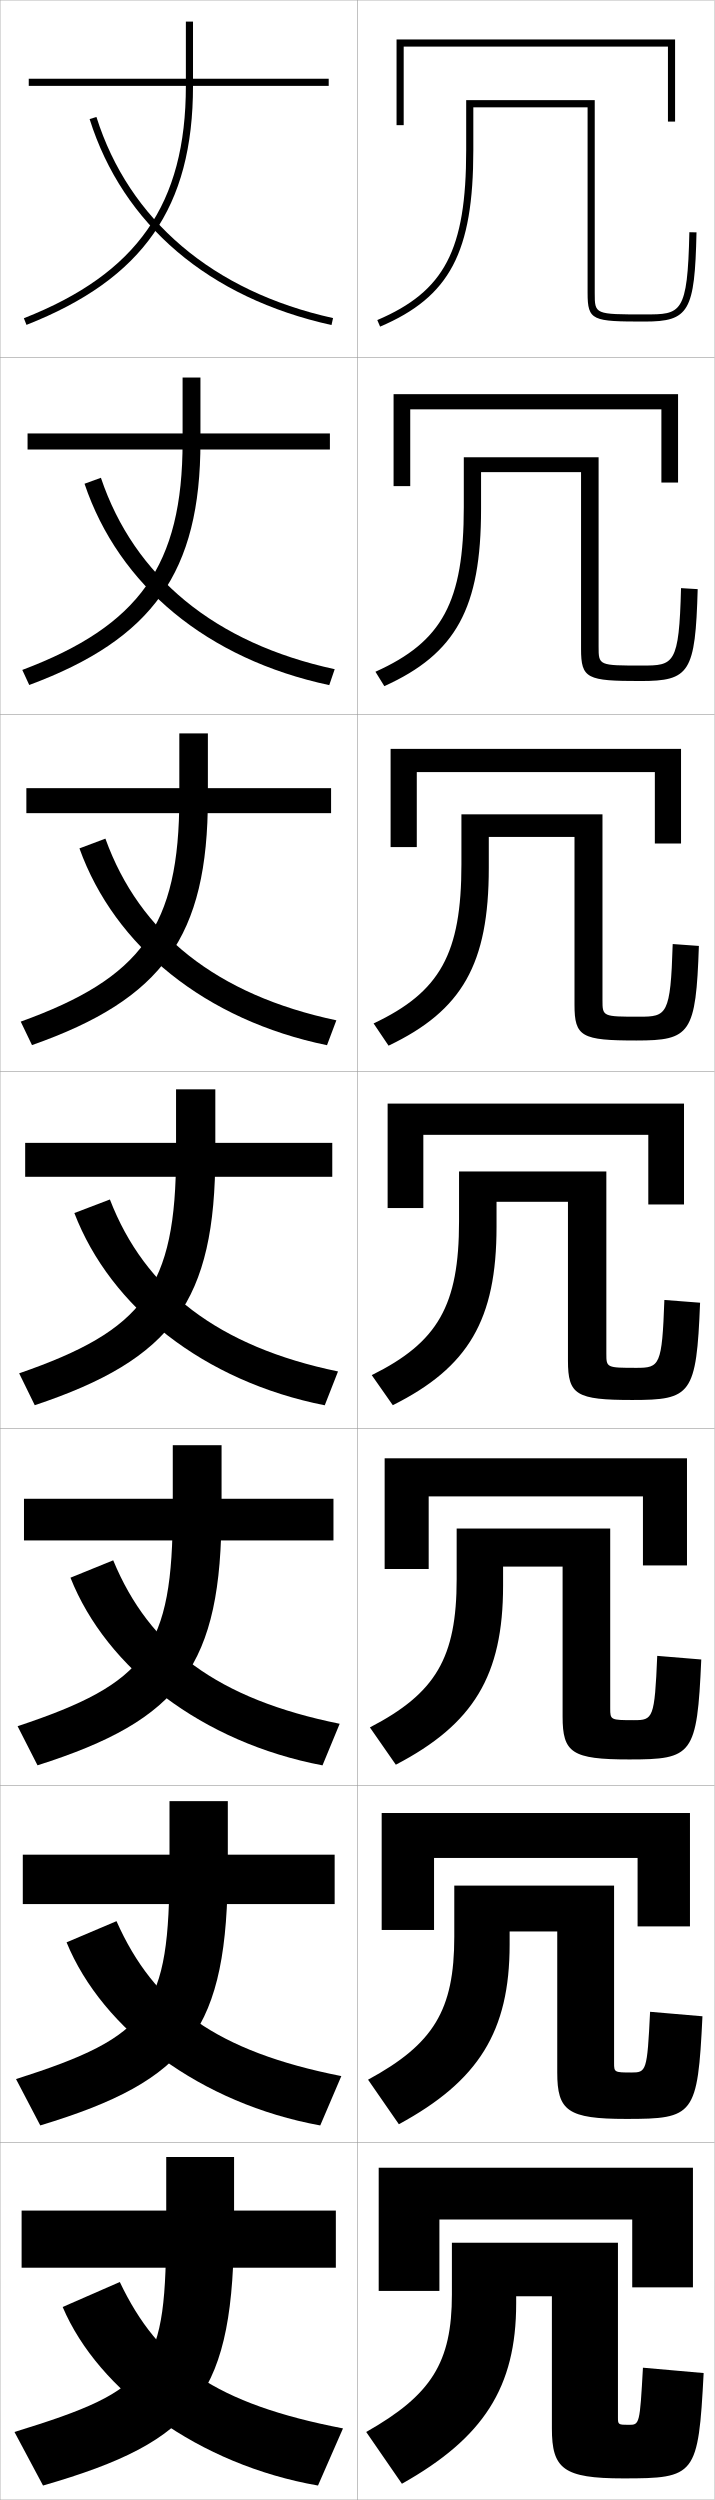
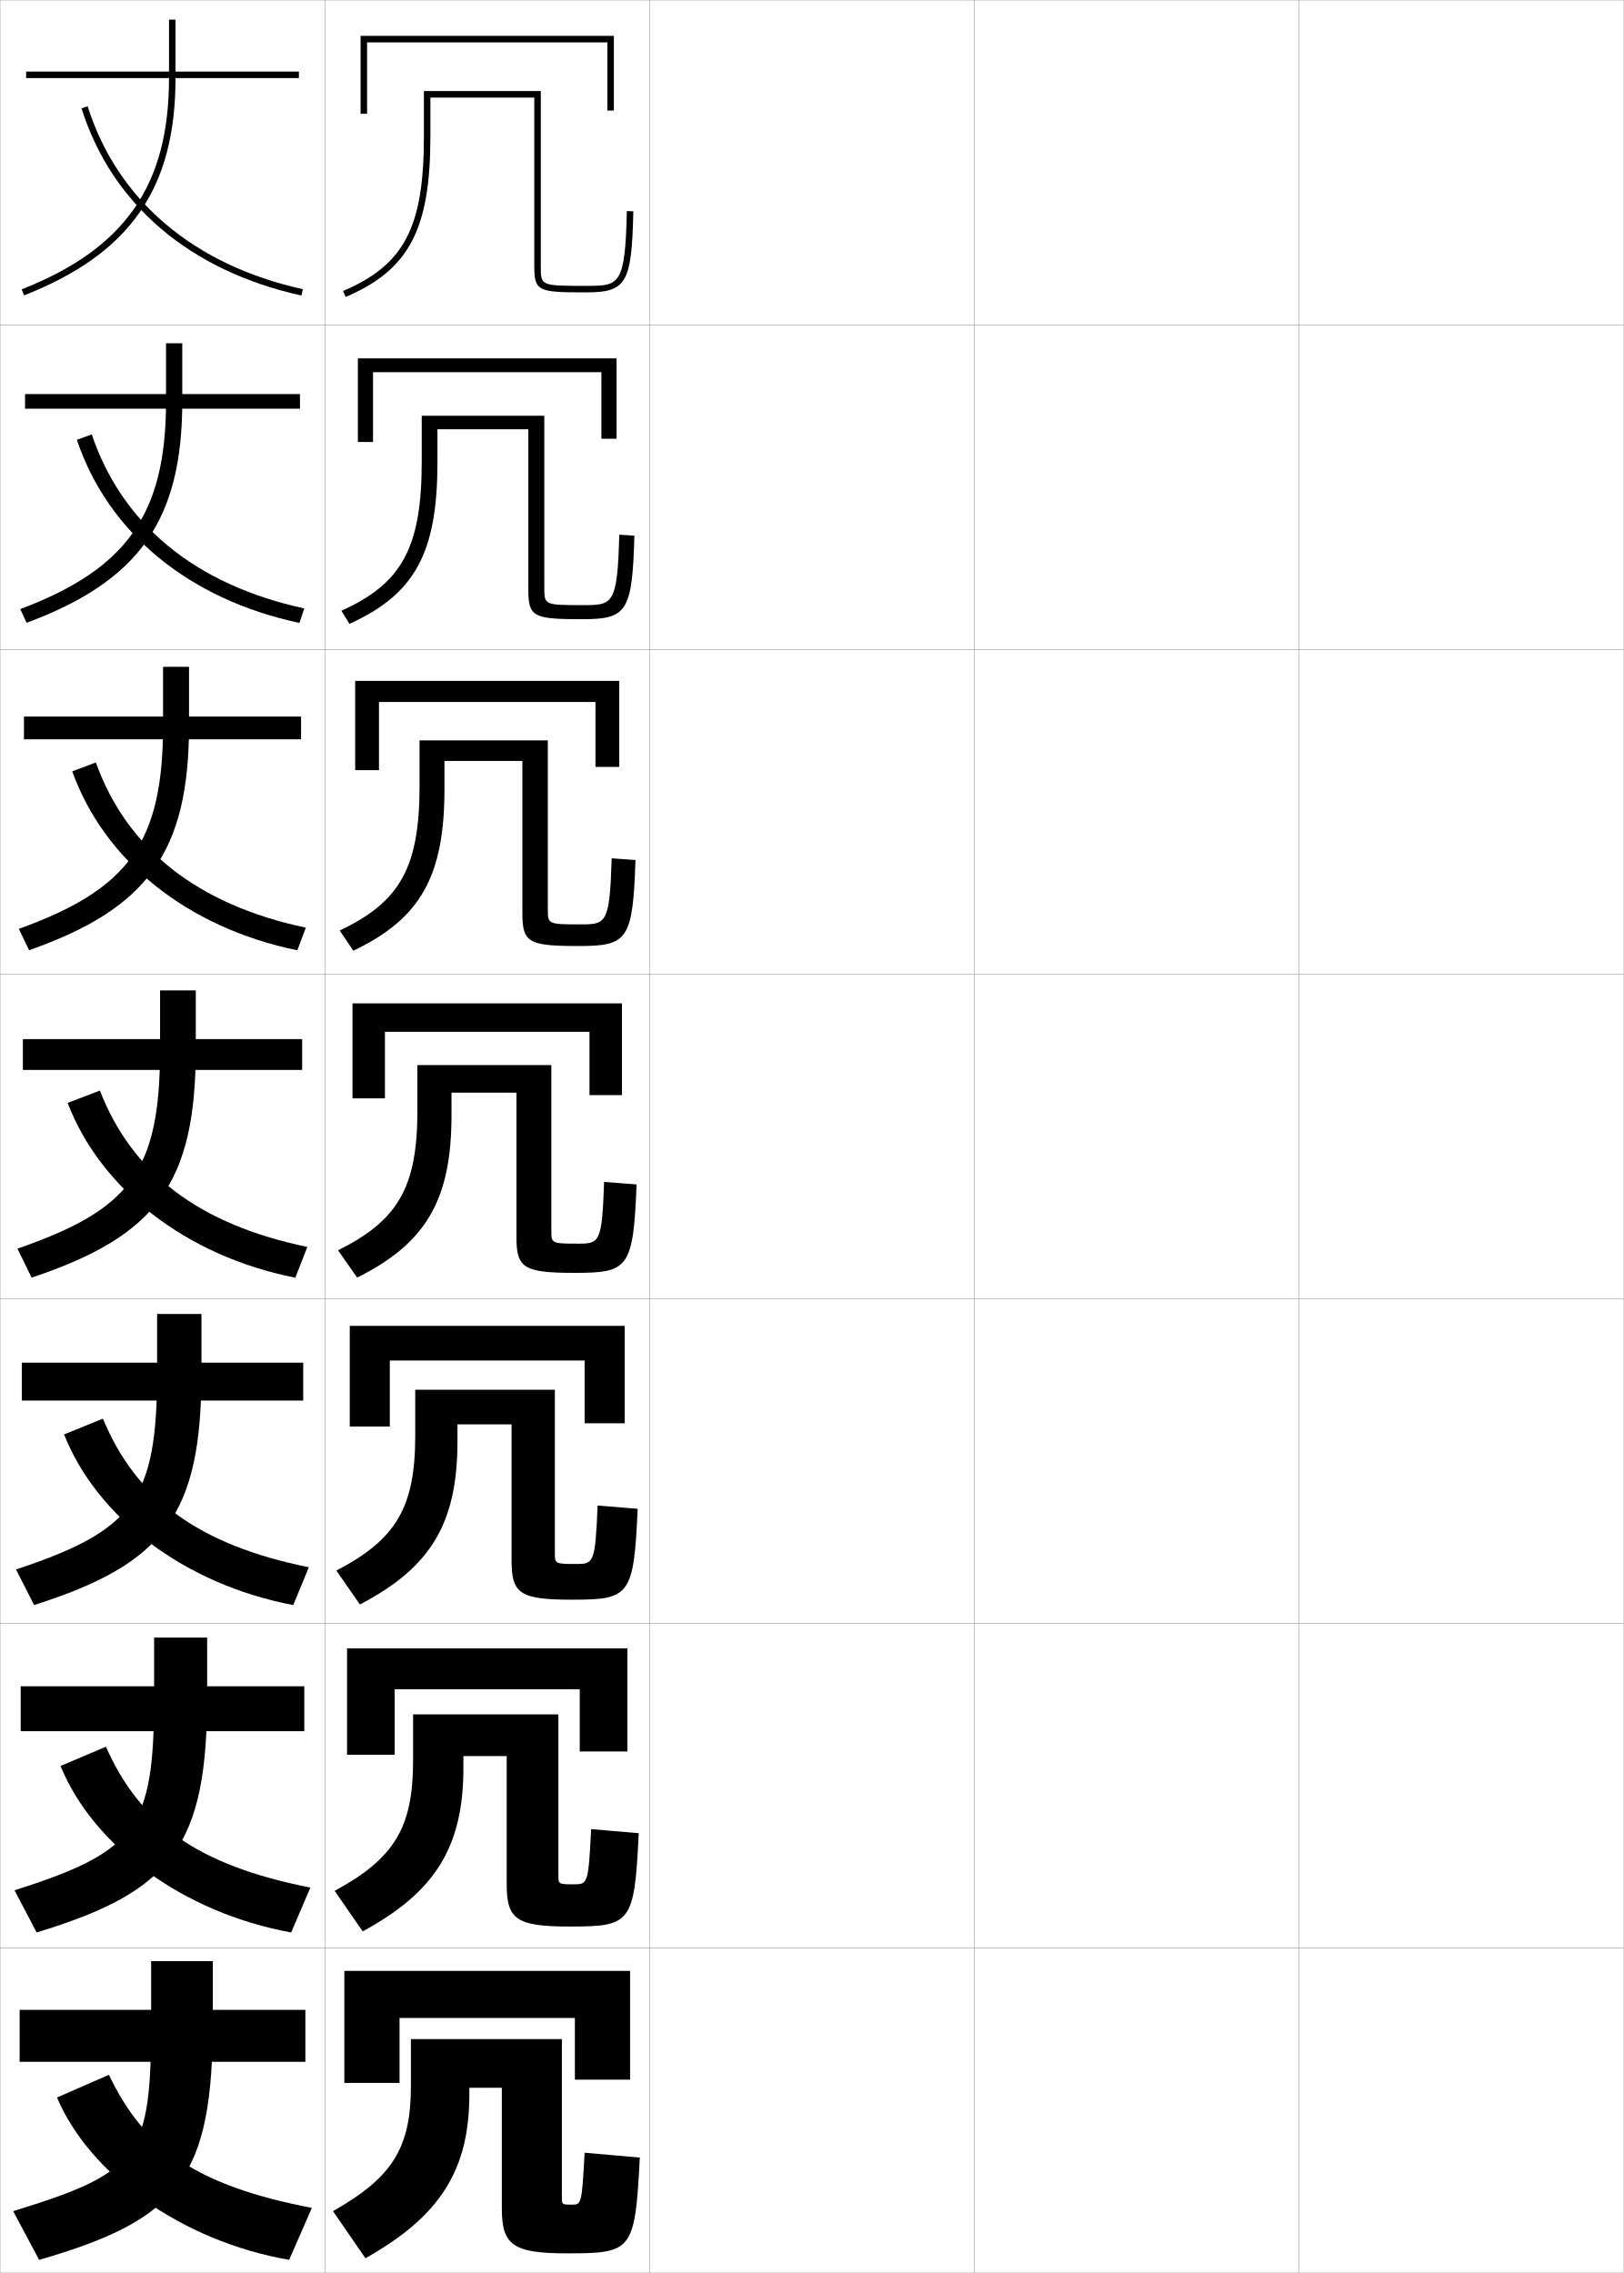
- <svg xmlns="http://www.w3.org/2000/svg" width="200.1" height="700.1" viewBox="0 0 200.1 700.1" overflow="visible" enable-background="new 0 0 200.1 700.1" xml:space="preserve">
+ <svg xmlns="http://www.w3.org/2000/svg" width="500.1" height="700.1" viewBox="0 0 500.1 700.1" overflow="visible" enable-background="new 0 0 500.1 700.1" xml:space="preserve">
  <g id="glyphs">
    <g>
      <rect x="0.05" y="0.05" fill="none" stroke="#999999" stroke-width="0.1" width="100" height="100" />
      <rect x="0.05" y="100.05" fill="none" stroke="#999999" stroke-width="0.1" width="100" height="100" />
      <rect x="0.05" y="200.05" fill="none" stroke="#999999" stroke-width="0.1" width="100" height="100" />
      <rect x="0.05" y="300.05" fill="none" stroke="#999999" stroke-width="0.1" width="100" height="100" />
      <rect x="0.05" y="400.05" fill="none" stroke="#999999" stroke-width="0.1" width="100" height="100" />
      <rect x="0.05" y="500.05" fill="none" stroke="#999999" stroke-width="0.1" width="100" height="100" />
      <rect x="0.05" y="600.05" fill="none" stroke="#999999" stroke-width="0.1" width="100" height="100" />
      <rect x="100.05" y="0.05" fill="none" stroke="#999999" stroke-width="0.1" width="100" height="100" />
      <rect x="100.05" y="100.05" fill="none" stroke="#999999" stroke-width="0.1" width="100" height="100" />
      <rect x="100.05" y="200.05" fill="none" stroke="#999999" stroke-width="0.1" width="100" height="100" />
      <rect x="100.05" y="300.05" fill="none" stroke="#999999" stroke-width="0.1" width="100" height="100" />
      <rect x="100.05" y="400.05" fill="none" stroke="#999999" stroke-width="0.1" width="100" height="100" />
      <rect x="100.05" y="500.05" fill="none" stroke="#999999" stroke-width="0.1" width="100" height="100" />
      <rect x="100.05" y="600.05" fill="none" stroke="#999999" stroke-width="0.1" width="100" height="100" />
+       <rect x="200.05" y="0.05" fill="none" stroke="#999999" stroke-width="0.1" width="100" height="100" />
+       <rect x="200.05" y="100.05" fill="none" stroke="#999999" stroke-width="0.1" width="100" height="100" />
+       <rect x="200.05" y="200.05" fill="none" stroke="#999999" stroke-width="0.1" width="100" height="100" />
+       <rect x="200.05" y="300.05" fill="none" stroke="#999999" stroke-width="0.1" width="100" height="100" />
+       <rect x="200.05" y="400.05" fill="none" stroke="#999999" stroke-width="0.1" width="100" height="100" />
+       <rect x="200.05" y="500.05" fill="none" stroke="#999999" stroke-width="0.1" width="100" height="100" />
+       <rect x="200.05" y="600.05" fill="none" stroke="#999999" stroke-width="0.1" width="100" height="100" />
+       <rect x="300.05" y="0.05" fill="none" stroke="#999999" stroke-width="0.1" width="100" height="100" />
+       <rect x="300.05" y="100.05" fill="none" stroke="#999999" stroke-width="0.1" width="100" height="100" />
+       <rect x="300.05" y="200.05" fill="none" stroke="#999999" stroke-width="0.1" width="100" height="100" />
+       <rect x="300.05" y="300.05" fill="none" stroke="#999999" stroke-width="0.1" width="100" height="100" />
+       <rect x="300.05" y="400.05" fill="none" stroke="#999999" stroke-width="0.1" width="100" height="100" />
+       <rect x="300.05" y="500.05" fill="none" stroke="#999999" stroke-width="0.1" width="100" height="100" />
+       <rect x="300.05" y="600.05" fill="none" stroke="#999999" stroke-width="0.1" width="100" height="100" />
+       <rect x="400.05" y="0.05" fill="none" stroke="#999999" stroke-width="0.1" width="100" height="100" />
+       <rect x="400.05" y="100.05" fill="none" stroke="#999999" stroke-width="0.1" width="100" height="100" />
+       <rect x="400.05" y="200.05" fill="none" stroke="#999999" stroke-width="0.1" width="100" height="100" />
+       <rect x="400.05" y="300.05" fill="none" stroke="#999999" stroke-width="0.1" width="100" height="100" />
+       <rect x="400.05" y="400.05" fill="none" stroke="#999999" stroke-width="0.1" width="100" height="100" />
+       <rect x="400.05" y="500.05" fill="none" stroke="#999999" stroke-width="0.1" width="100" height="100" />
+       <rect x="400.05" y="600.05" fill="none" stroke="#999999" stroke-width="0.1" width="100" height="100" />
    </g>
    <g>
      <g>
        <rect x="6.05" y="619.05" width="88" height="16" />
        <path d="M65.55,604.05h-19v18c0,42.047-3.281,46.947-42.5,59l8,15       c43.484-12.545,53.5-25.555,53.5-74V604.05z" />
        <path d="M96.05,680.05c-35.577-6.869-51.652-18.19-62.5-41l-16,7       c10.034,23.64,38.28,44.228,71.5,50L96.05,680.05z" />
      </g>
      <g>
        <rect x="6.383" y="519.383" width="87.333" height="13.834" />
        <path d="M47.466,504.383v18c0,40.622-5.237,47.796-42.978,59.845l6.789,12.977       c41.852-12.656,52.522-26.723,52.522-72.821v-18H47.466z" />
        <path d="M95.585,581.387C60.732,574.505,43.124,561.67,32.625,537.999l-13.984,5.934       c10.071,24.574,37.631,45.203,71.04,51.279L95.585,581.387z" />
      </g>
      <g>
        <rect x="6.716" y="419.717" width="86.667" height="11.666" />
        <path d="M48.383,404.717v18c0,39.197-7.193,48.645-43.456,60.689l5.578,10.953       c40.219-12.768,51.544-27.891,51.544-71.643v-18H48.383z" />
        <path d="M95.122,482.725c-34.129-6.895-53.271-21.244-63.421-45.775l-11.968,4.867       c10.108,25.509,36.981,46.178,70.579,52.559L95.122,482.725z" />
      </g>
      <g>
        <rect x="7.05" y="320.05" width="86" height="9.5" />
        <path d="M49.3,305.05v18c0,37.773-9.148,49.493-43.934,61.535l4.367,8.93       c38.586-12.88,50.566-29.059,50.566-70.465v-18H49.3z" />
        <path d="M94.657,384.062c-33.405-6.906-54.08-22.771-63.881-48.162l-9.953,3.801       c10.146,26.443,36.332,47.152,70.119,53.838L94.657,384.062z" />
      </g>
      <g>
        <rect x="7.383" y="220.716" width="85.333" height="7" />
        <path d="M50.216,205.383v18c0,36.208-10.622,50.508-44.412,62.713l3.156,6.574       c36.619-12.881,49.255-30.339,49.255-69.287v-18H50.216z" />
        <path d="M22.247,237.583c9.874,27.493,35.35,48.127,69.326,55.117l2.62-6.969       c-33.479-7.083-55.106-24.328-64.675-50.883L22.247,237.583z" />
      </g>
      <g>
        <rect x="7.717" y="121.383" width="84.667" height="4.5" />
        <path d="M51.133,105.717v18c0,34.642-12.095,51.522-44.89,63.891l1.946,4.217       c34.653-12.882,47.944-31.619,47.944-68.108v-18H51.133z" />
        <path d="M23.671,135.467c9.602,28.543,34.367,49.102,68.532,56.396l1.526-4.461       c-33.552-7.261-56.132-25.884-65.469-53.604L23.671,135.467z" />
      </g>
      <g>
        <rect x="8.05" y="22.05" width="84" height="2" />
        <path d="M52.05,6.05v18c0,33.076-13.567,52.537-45.367,65.069l0.734,1.861       c32.687-12.883,46.633-32.899,46.633-66.931v-18H52.05z" />
        <path d="M25.096,33.351c9.329,29.593,33.385,50.076,67.738,57.676l0.432-1.953       c-33.626-7.438-57.158-27.441-66.263-56.324L25.096,33.351z" />
      </g>
    </g>
    <g>
      <g>
        <polygon points="113.05,13.05 187.05,13.05 187.05,34.05 189.05,34.05        189.05,11.05 111.05,11.05 111.05,35.05 113.05,35.05 " />
        <path d="M164.55,82.05c0,7.777,1.355,8,16,8c12.388,0,14.014-2.801,14.5-24.979       l-2-0.043c-0.504,23.021-2.336,23.021-12.5,23.021c-14,0-14,0-14-6v-54h-36v14       c0,27.98-6.049,39.541-24.893,47.58l0.785,1.84       c19.52-8.327,26.107-20.798,26.107-49.42v-12h32V82.05z" />
      </g>
      <g>
        <polygon points="189.883,110.383 110.216,110.383 110.216,136.133 114.883,136.133        114.883,114.633 185.216,114.633 185.216,135.133 189.883,135.133 " />
        <path d="M167.633,128.049h-37.75v14c0,26.496-5.999,37.645-24.744,46.067l2.488,4.033       c20.076-9.081,27.089-21.834,27.089-49.601v-10.333h28v49.5c0,8.368,1.662,9,16.667,9       c13.745,0,15.34-2.331,16-25.732l-4.667-0.286       c-0.554,21.465-1.992,21.685-10.917,21.685c-12.151,0-12.167-0.015-12.167-5.333       V128.049z" />
      </g>
      <g>
        <polygon points="190.716,209.717 109.383,209.717 109.383,237.217 116.716,237.217        116.716,216.216 183.383,216.216 183.383,236.216 190.716,236.216 " />
        <path d="M168.716,228.05h-39.5v14c0,25.01-5.948,35.747-24.595,44.553l4.19,6.227       c20.633-9.833,28.072-22.869,28.072-49.78v-8.667h24v47       c0,8.958,1.969,10,17.333,10c15.103,0,16.667-1.861,17.5-26.486       l-7.333-0.529c-0.605,19.909-1.648,20.348-9.333,20.348       c-10.302,0-10.333-0.03-10.333-4.667V228.05z" />
      </g>
      <g>
        <polygon points="191.55,309.05 108.55,309.05 108.55,338.3 118.55,338.3        118.55,317.8 181.55,317.8 181.55,337.3 191.55,337.3 " />
        <path d="M169.8,328.05h-41.25v14c0,23.525-5.898,33.85-24.446,43.04l5.893,8.42       c21.19-10.586,29.054-23.905,29.054-49.96v-7h20v44.5c0,9.549,2.275,11,18,11       c16.46,0,17.993-1.391,19-27.239l-10-0.771c-0.655,18.353-1.304,19.011-7.75,19.011       c-8.453,0-8.5-0.045-8.5-4V328.05z" />
      </g>
      <g>
        <polygon points="107.716,408.383 107.716,439.383 120.049,439.383 120.049,419.05        180.049,419.05 180.049,438.383 192.383,438.383 192.383,408.383 " />
        <path d="M170.883,428.05h-43v14.166c0,22.04-5.849,31.952-24.298,41.527       l7.262,10.446c21.748-11.339,30.036-24.941,30.036-50.14v-5.333h16.667v41.999       c0,10.14,2.582,12.001,18.667,12.001c17.713,0,18.996-1.164,20.167-27.993       l-12.333-1.015c-0.732,17.555-1.183,18.008-6.5,18.008       c-6.604,0-6.667-0.061-6.667-3.334V428.05z" />
      </g>
      <g>
        <polygon points="106.883,507.717 106.883,540.467 121.55,540.467 121.55,520.3        178.55,520.3 178.55,539.467 193.217,539.467 193.217,507.717 " />
        <path d="M171.967,528.05h-44.75v14.333c0,20.555-5.798,30.055-24.149,40.014       l8.631,12.474c22.304-12.092,31.018-25.978,31.018-50.32v-3.667h13.333v39.5       c0,10.73,2.888,13,19.333,13c18.966,0,19.998-0.936,21.333-28.746l-14.667-1.257       c-0.809,16.756-1.063,17.003-5.25,17.003c-4.755,0-4.833-0.074-4.833-2.666       V528.05z" />
      </g>
      <g>
        <polygon points="106.05,607.05 106.05,641.55 123.05,641.55 123.05,621.55        177.05,621.55 177.05,640.55 194.05,640.55 194.05,607.05 " />
        <path d="M173.05,628.05h-46.5v14.5c0,19.069-5.748,28.157-24,38.5l10,14.5       c22.861-12.845,32-27.013,32-50.5v-2h10v37c0,11.32,3.194,14,20,14c20.219,0,21-0.708,22.5-29.5       l-17-1.5c-0.886,15.958-0.942,16-4,16c-2.906,0-3-0.09-3-2V628.05z" />
      </g>
    </g>
  </g>
</svg>
